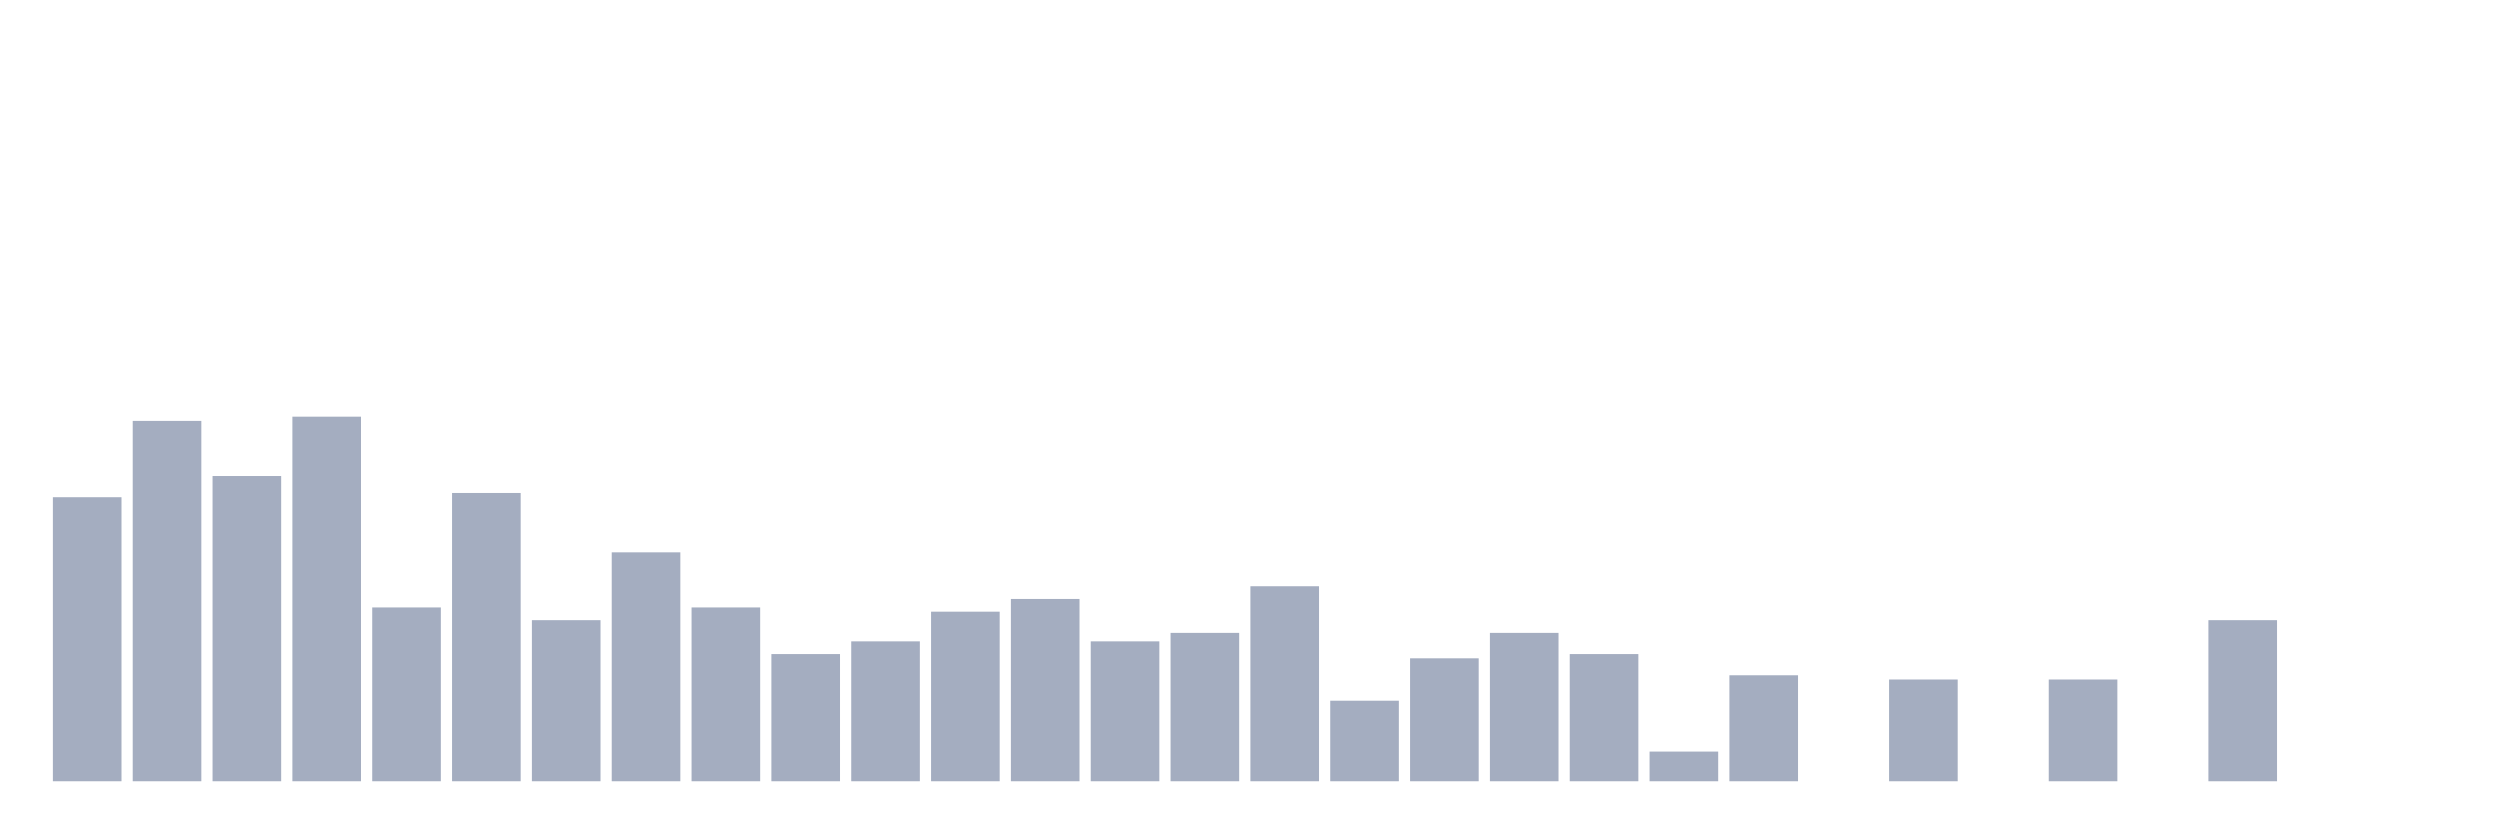
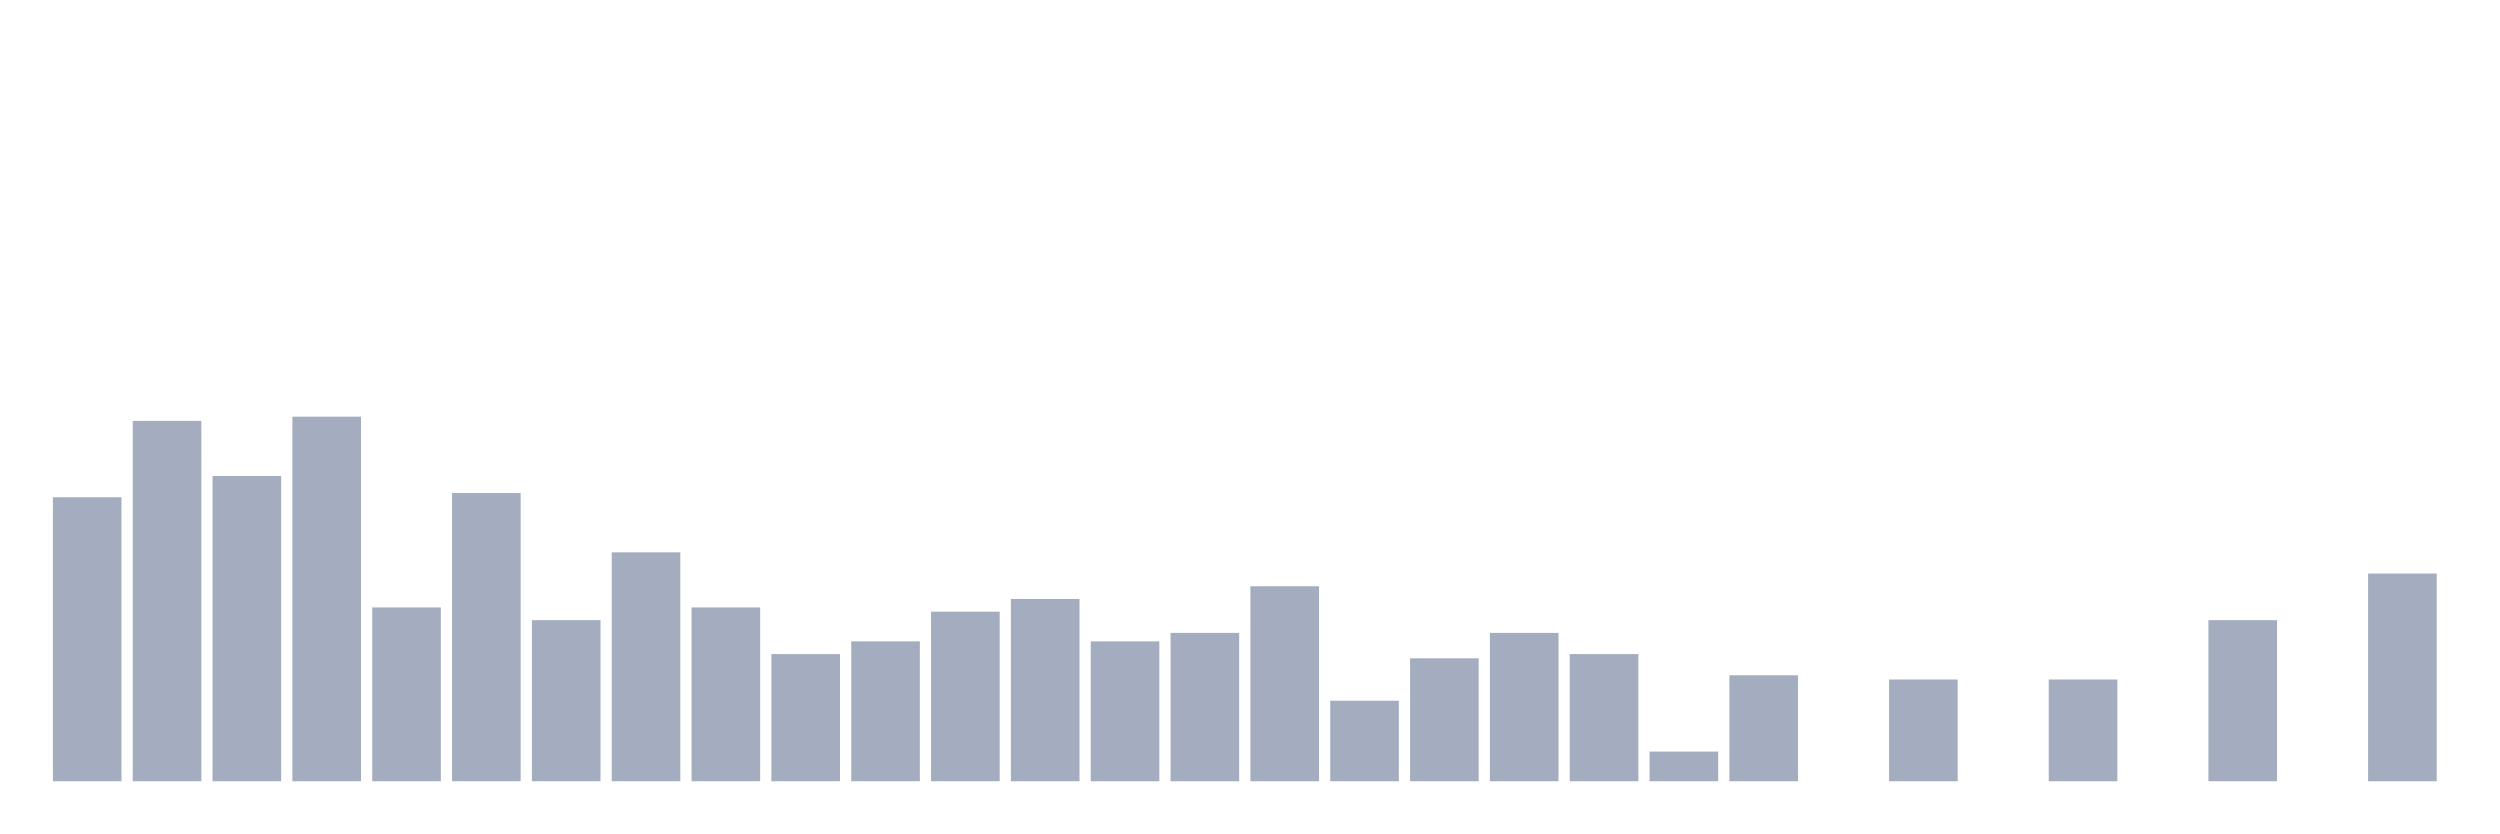
<svg xmlns="http://www.w3.org/2000/svg" viewBox="0 0 480 160">
  <g transform="translate(10,10)">
    <rect class="bar" x="0.153" width="13.175" y="85.465" height="54.535" fill="rgb(164,173,192)" />
    <rect class="bar" x="15.482" width="13.175" y="70.814" height="69.186" fill="rgb(164,173,192)" />
    <rect class="bar" x="30.81" width="13.175" y="81.395" height="58.605" fill="rgb(164,173,192)" />
    <rect class="bar" x="46.138" width="13.175" y="70" height="70" fill="rgb(164,173,192)" />
    <rect class="bar" x="61.466" width="13.175" y="106.628" height="33.372" fill="rgb(164,173,192)" />
    <rect class="bar" x="76.794" width="13.175" y="84.651" height="55.349" fill="rgb(164,173,192)" />
    <rect class="bar" x="92.123" width="13.175" y="109.07" height="30.93" fill="rgb(164,173,192)" />
    <rect class="bar" x="107.451" width="13.175" y="96.047" height="43.953" fill="rgb(164,173,192)" />
    <rect class="bar" x="122.779" width="13.175" y="106.628" height="33.372" fill="rgb(164,173,192)" />
    <rect class="bar" x="138.107" width="13.175" y="115.581" height="24.419" fill="rgb(164,173,192)" />
    <rect class="bar" x="153.436" width="13.175" y="113.14" height="26.86" fill="rgb(164,173,192)" />
    <rect class="bar" x="168.764" width="13.175" y="107.442" height="32.558" fill="rgb(164,173,192)" />
    <rect class="bar" x="184.092" width="13.175" y="105" height="35" fill="rgb(164,173,192)" />
    <rect class="bar" x="199.42" width="13.175" y="113.14" height="26.86" fill="rgb(164,173,192)" />
    <rect class="bar" x="214.748" width="13.175" y="111.512" height="28.488" fill="rgb(164,173,192)" />
    <rect class="bar" x="230.077" width="13.175" y="102.558" height="37.442" fill="rgb(164,173,192)" />
    <rect class="bar" x="245.405" width="13.175" y="124.535" height="15.465" fill="rgb(164,173,192)" />
    <rect class="bar" x="260.733" width="13.175" y="116.395" height="23.605" fill="rgb(164,173,192)" />
    <rect class="bar" x="276.061" width="13.175" y="111.512" height="28.488" fill="rgb(164,173,192)" />
    <rect class="bar" x="291.39" width="13.175" y="115.581" height="24.419" fill="rgb(164,173,192)" />
    <rect class="bar" x="306.718" width="13.175" y="134.302" height="5.698" fill="rgb(164,173,192)" />
    <rect class="bar" x="322.046" width="13.175" y="119.651" height="20.349" fill="rgb(164,173,192)" />
    <rect class="bar" x="337.374" width="13.175" y="140" height="0" fill="rgb(164,173,192)" />
    <rect class="bar" x="352.702" width="13.175" y="120.465" height="19.535" fill="rgb(164,173,192)" />
    <rect class="bar" x="368.031" width="13.175" y="140" height="0" fill="rgb(164,173,192)" />
    <rect class="bar" x="383.359" width="13.175" y="120.465" height="19.535" fill="rgb(164,173,192)" />
    <rect class="bar" x="398.687" width="13.175" y="140" height="0" fill="rgb(164,173,192)" />
    <rect class="bar" x="414.015" width="13.175" y="109.07" height="30.93" fill="rgb(164,173,192)" />
    <rect class="bar" x="429.344" width="13.175" y="140" height="0" fill="rgb(164,173,192)" />
-     <rect class="bar" x="444.672" width="13.175" y="140" height="0" fill="rgb(164,173,192)" />
+     <rect class="bar" x="444.672" width="13.175" y="100.116" height="39.884" fill="rgb(164,173,192)" />
  </g>
</svg>
